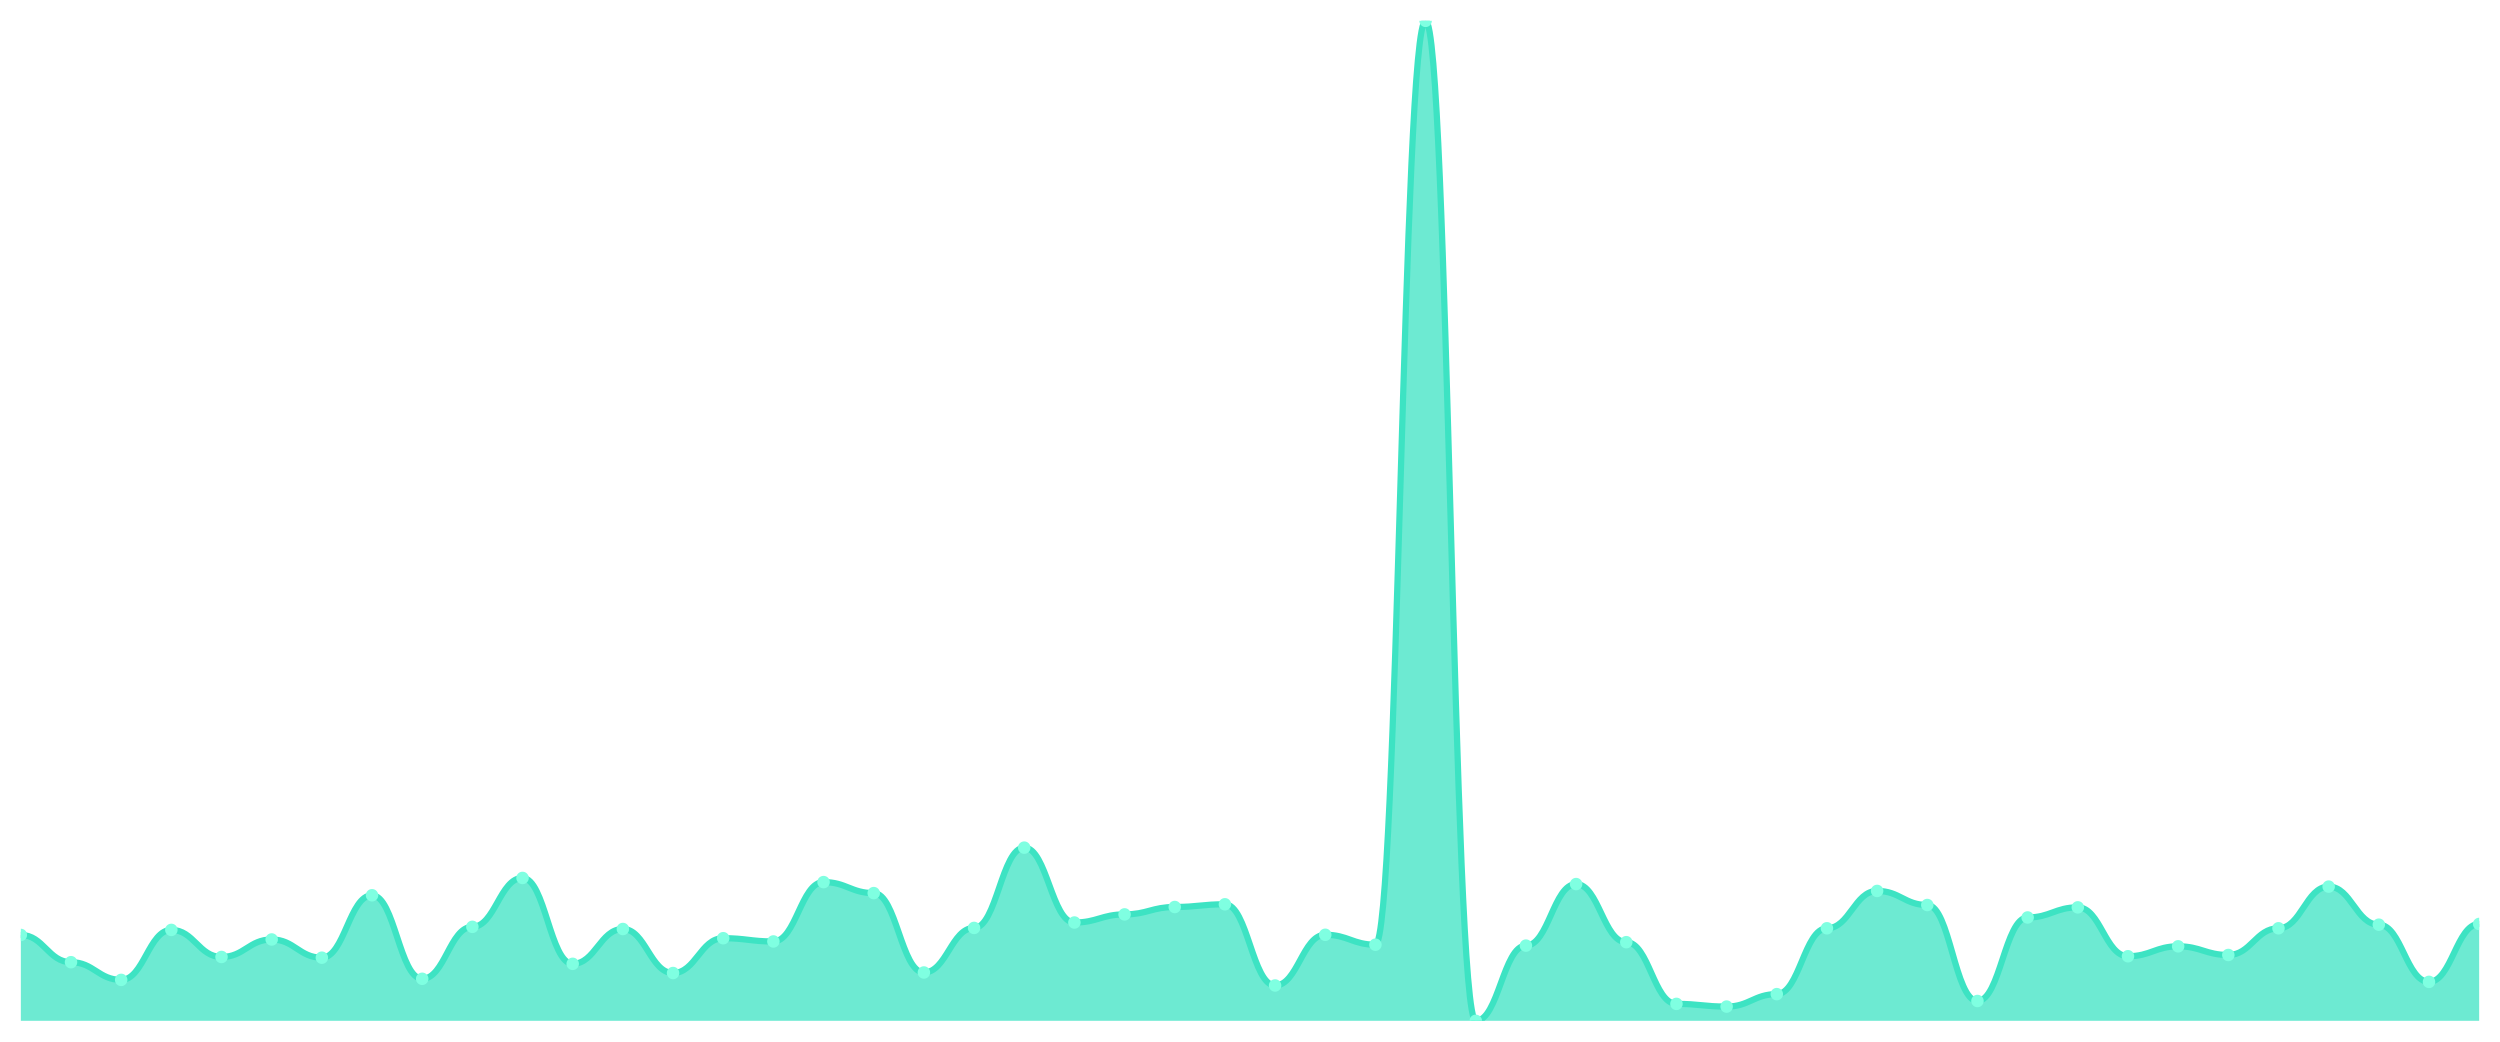
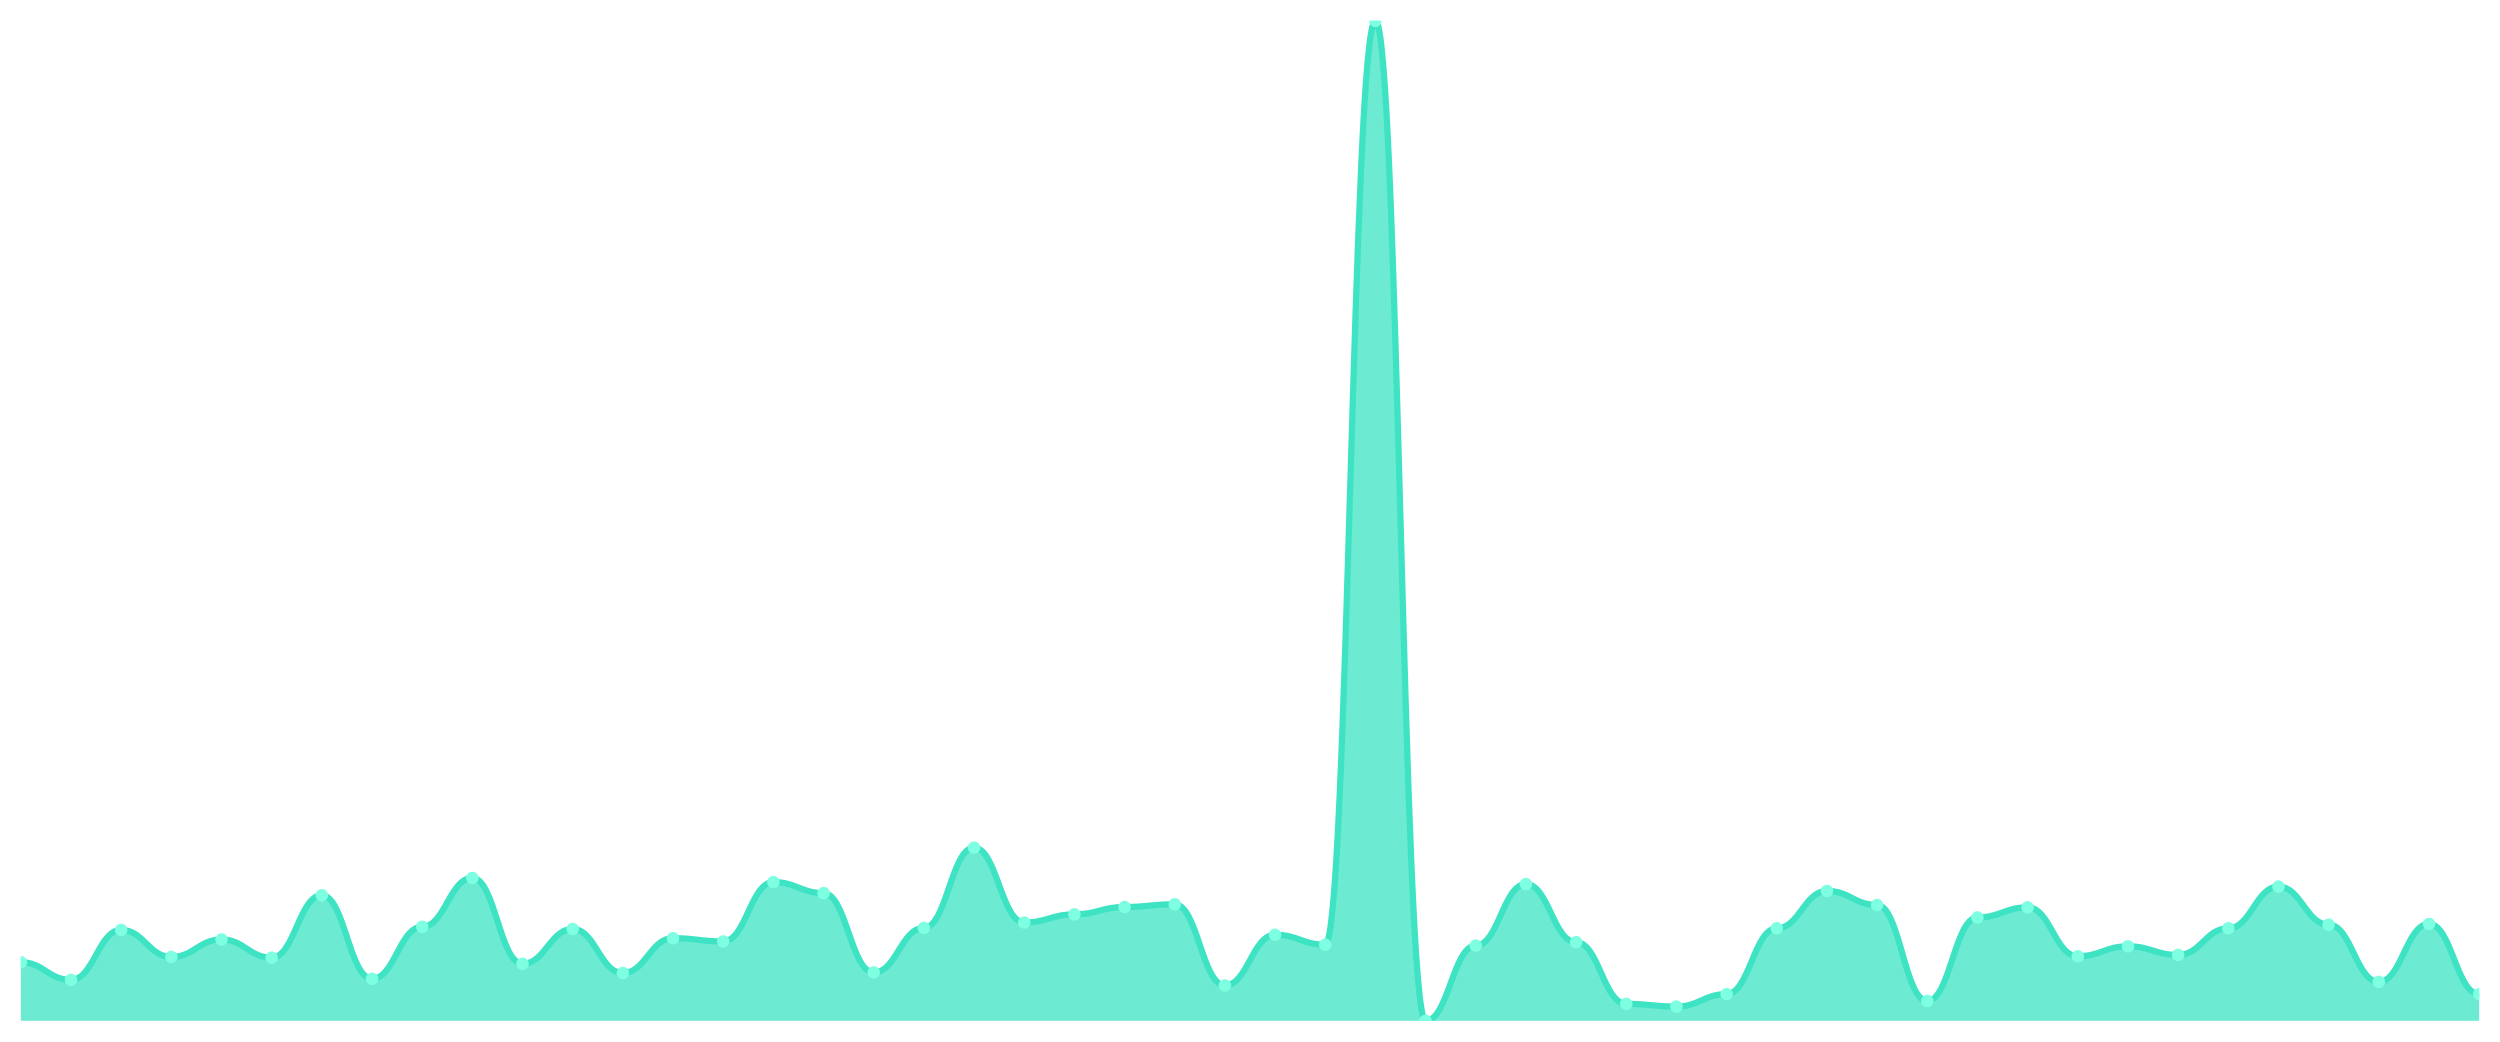
<svg xmlns="http://www.w3.org/2000/svg" viewBox="0 0 1200 500" width="1200" height="500">
  <defs>
    <clipPath id="c">
      <rect x="10" y="10" width="1180" height="480" />
    </clipPath>
  </defs>
  <rect width="1200" height="500" fill="none" />
  <g clip-path="url(#c)">
-     <path d="M 10,490 L 10,448.78 C 20.837,448.78 23.245,461.856 34.082,461.856 C 44.918,461.856 47.327,470.343 58.163,470.343 C 69,470.343 71.408,446.356 82.245,446.356 C 93.082,446.356 95.49,459.345 106.327,459.345 C 117.163,459.345 119.571,450.945 130.408,450.945 C 141.245,450.945 143.653,459.692 154.49,459.692 C 165.327,459.692 167.735,429.729 178.571,429.729 C 189.408,429.729 191.816,469.823 202.653,469.823 C 213.49,469.823 215.898,444.884 226.735,444.884 C 237.571,444.884 239.98,421.416 250.816,421.416 C 261.653,421.416 264.061,462.636 274.898,462.636 C 285.735,462.636 288.143,445.923 298.98,445.923 C 309.816,445.923 312.224,467.052 323.061,467.052 C 333.898,467.052 336.306,450.339 347.143,450.339 C 357.98,450.339 360.388,451.898 371.224,451.898 C 382.061,451.898 384.469,423.408 395.306,423.408 C 406.143,423.408 408.551,428.69 419.388,428.69 C 430.224,428.69 432.633,466.792 443.469,466.792 C 454.306,466.792 456.714,445.403 467.551,445.403 C 478.388,445.403 480.796,406.868 491.633,406.868 C 502.469,406.868 504.878,442.805 515.714,442.805 C 526.551,442.805 528.959,438.909 539.796,438.909 C 550.633,438.909 553.041,435.358 563.878,435.358 C 574.714,435.358 577.122,434.059 587.959,434.059 C 598.796,434.059 601.204,473.027 612.041,473.027 C 622.878,473.027 625.286,448.694 636.122,448.694 C 646.959,448.694 649.367,453.457 660.204,453.457 C 671.041,453.457 673.449,10 684.286,10 C 695.122,10 697.531,490 708.367,490 C 719.204,490 721.612,453.89 732.449,453.89 C 743.286,453.89 745.694,424.36 756.531,424.36 C 767.367,424.36 769.776,452.244 780.612,452.244 C 791.449,452.244 793.857,481.86 804.694,481.86 C 815.531,481.86 817.939,483.159 828.776,483.159 C 839.612,483.159 842.02,477.184 852.857,477.184 C 863.694,477.184 866.102,445.576 876.939,445.576 C 887.776,445.576 890.184,427.651 901.02,427.651 C 911.857,427.651 914.265,434.406 925.102,434.406 C 935.939,434.406 938.347,480.474 949.184,480.474 C 960.02,480.474 962.429,440.381 973.265,440.381 C 984.102,440.381 986.51,435.531 997.347,435.531 C 1008.184,435.531 1010.592,458.999 1021.429,458.999 C 1032.265,458.999 1034.673,454.236 1045.51,454.236 C 1056.347,454.236 1058.755,458.393 1069.592,458.393 C 1080.429,458.393 1082.837,445.576 1093.673,445.576 C 1104.51,445.576 1106.918,425.573 1117.755,425.573 C 1128.592,425.573 1131,443.844 1141.837,443.844 C 1152.673,443.844 1155.082,471.295 1165.918,471.295 C 1176.755,471.295 1179.163,443.498 1190,443.498 L 1190,490 Z" fill="rgba(61,227,195,0.75)" />
-     <path d="M 10,448.78 C 20.837,448.78 23.245,461.856 34.082,461.856 C 44.918,461.856 47.327,470.343 58.163,470.343 C 69,470.343 71.408,446.356 82.245,446.356 C 93.082,446.356 95.49,459.345 106.327,459.345 C 117.163,459.345 119.571,450.945 130.408,450.945 C 141.245,450.945 143.653,459.692 154.49,459.692 C 165.327,459.692 167.735,429.729 178.571,429.729 C 189.408,429.729 191.816,469.823 202.653,469.823 C 213.49,469.823 215.898,444.884 226.735,444.884 C 237.571,444.884 239.98,421.416 250.816,421.416 C 261.653,421.416 264.061,462.636 274.898,462.636 C 285.735,462.636 288.143,445.923 298.98,445.923 C 309.816,445.923 312.224,467.052 323.061,467.052 C 333.898,467.052 336.306,450.339 347.143,450.339 C 357.98,450.339 360.388,451.898 371.224,451.898 C 382.061,451.898 384.469,423.408 395.306,423.408 C 406.143,423.408 408.551,428.69 419.388,428.69 C 430.224,428.69 432.633,466.792 443.469,466.792 C 454.306,466.792 456.714,445.403 467.551,445.403 C 478.388,445.403 480.796,406.868 491.633,406.868 C 502.469,406.868 504.878,442.805 515.714,442.805 C 526.551,442.805 528.959,438.909 539.796,438.909 C 550.633,438.909 553.041,435.358 563.878,435.358 C 574.714,435.358 577.122,434.059 587.959,434.059 C 598.796,434.059 601.204,473.027 612.041,473.027 C 622.878,473.027 625.286,448.694 636.122,448.694 C 646.959,448.694 649.367,453.457 660.204,453.457 C 671.041,453.457 673.449,10 684.286,10 C 695.122,10 697.531,490 708.367,490 C 719.204,490 721.612,453.89 732.449,453.89 C 743.286,453.89 745.694,424.36 756.531,424.36 C 767.367,424.36 769.776,452.244 780.612,452.244 C 791.449,452.244 793.857,481.86 804.694,481.86 C 815.531,481.86 817.939,483.159 828.776,483.159 C 839.612,483.159 842.02,477.184 852.857,477.184 C 863.694,477.184 866.102,445.576 876.939,445.576 C 887.776,445.576 890.184,427.651 901.02,427.651 C 911.857,427.651 914.265,434.406 925.102,434.406 C 935.939,434.406 938.347,480.474 949.184,480.474 C 960.02,480.474 962.429,440.381 973.265,440.381 C 984.102,440.381 986.51,435.531 997.347,435.531 C 1008.184,435.531 1010.592,458.999 1021.429,458.999 C 1032.265,458.999 1034.673,454.236 1045.51,454.236 C 1056.347,454.236 1058.755,458.393 1069.592,458.393 C 1080.429,458.393 1082.837,445.576 1093.673,445.576 C 1104.51,445.576 1106.918,425.573 1117.755,425.573 C 1128.592,425.573 1131,443.844 1141.837,443.844 C 1152.673,443.844 1155.082,471.295 1165.918,471.295 C 1176.755,471.295 1179.163,443.498 1190,443.498" fill="none" stroke="#3de3c3" stroke-width="3" stroke-linecap="round" stroke-linejoin="round" />
-     <circle cx="10" cy="448.78" r="3" fill="#7fffe1" />
-     <circle cx="34.082" cy="461.856" r="3" fill="#7fffe1" />
-     <circle cx="58.163" cy="470.343" r="3" fill="#7fffe1" />
-     <circle cx="82.245" cy="446.356" r="3" fill="#7fffe1" />
-     <circle cx="106.327" cy="459.345" r="3" fill="#7fffe1" />
-     <circle cx="130.408" cy="450.945" r="3" fill="#7fffe1" />
-     <circle cx="154.49" cy="459.692" r="3" fill="#7fffe1" />
-     <circle cx="178.571" cy="429.729" r="3" fill="#7fffe1" />
-     <circle cx="202.653" cy="469.823" r="3" fill="#7fffe1" />
-     <circle cx="226.735" cy="444.884" r="3" fill="#7fffe1" />
-     <circle cx="250.816" cy="421.416" r="3" fill="#7fffe1" />
-     <circle cx="274.898" cy="462.636" r="3" fill="#7fffe1" />
-     <circle cx="298.98" cy="445.923" r="3" fill="#7fffe1" />
-     <circle cx="323.061" cy="467.052" r="3" fill="#7fffe1" />
-     <circle cx="347.143" cy="450.339" r="3" fill="#7fffe1" />
-     <circle cx="371.224" cy="451.898" r="3" fill="#7fffe1" />
-     <circle cx="395.306" cy="423.408" r="3" fill="#7fffe1" />
-     <circle cx="419.388" cy="428.69" r="3" fill="#7fffe1" />
-     <circle cx="443.469" cy="466.792" r="3" fill="#7fffe1" />
-     <circle cx="467.551" cy="445.403" r="3" fill="#7fffe1" />
-     <circle cx="491.633" cy="406.868" r="3" fill="#7fffe1" />
-     <circle cx="515.714" cy="442.805" r="3" fill="#7fffe1" />
-     <circle cx="539.796" cy="438.909" r="3" fill="#7fffe1" />
-     <circle cx="563.878" cy="435.358" r="3" fill="#7fffe1" />
-     <circle cx="587.959" cy="434.059" r="3" fill="#7fffe1" />
-     <circle cx="612.041" cy="473.027" r="3" fill="#7fffe1" />
-     <circle cx="636.122" cy="448.694" r="3" fill="#7fffe1" />
-     <circle cx="660.204" cy="453.457" r="3" fill="#7fffe1" />
-     <circle cx="684.286" cy="10" r="3" fill="#7fffe1" />
-     <circle cx="708.367" cy="490" r="3" fill="#7fffe1" />
-     <circle cx="732.449" cy="453.89" r="3" fill="#7fffe1" />
-     <circle cx="756.531" cy="424.36" r="3" fill="#7fffe1" />
-     <circle cx="780.612" cy="452.244" r="3" fill="#7fffe1" />
-     <circle cx="804.694" cy="481.86" r="3" fill="#7fffe1" />
-     <circle cx="828.776" cy="483.159" r="3" fill="#7fffe1" />
-     <circle cx="852.857" cy="477.184" r="3" fill="#7fffe1" />
-     <circle cx="876.939" cy="445.576" r="3" fill="#7fffe1" />
-     <circle cx="901.02" cy="427.651" r="3" fill="#7fffe1" />
-     <circle cx="925.102" cy="434.406" r="3" fill="#7fffe1" />
-     <circle cx="949.184" cy="480.474" r="3" fill="#7fffe1" />
-     <circle cx="973.265" cy="440.381" r="3" fill="#7fffe1" />
-     <circle cx="997.347" cy="435.531" r="3" fill="#7fffe1" />
-     <circle cx="1021.429" cy="458.999" r="3" fill="#7fffe1" />
-     <circle cx="1045.51" cy="454.236" r="3" fill="#7fffe1" />
-     <circle cx="1069.592" cy="458.393" r="3" fill="#7fffe1" />
-     <circle cx="1093.673" cy="445.576" r="3" fill="#7fffe1" />
-     <circle cx="1117.755" cy="425.573" r="3" fill="#7fffe1" />
-     <circle cx="1141.837" cy="443.844" r="3" fill="#7fffe1" />
-     <circle cx="1165.918" cy="471.295" r="3" fill="#7fffe1" />
-     <circle cx="1190" cy="443.498" r="3" fill="#7fffe1" />
+     <path d="M 10,490 L 10,461.856 C 20.837,461.856 23.245,470.343 34.082,470.343 C 44.918,470.343 47.327,446.356 58.163,446.356 C 69,446.356 71.408,459.345 82.245,459.345 C 93.082,459.345 95.49,450.945 106.327,450.945 C 117.163,450.945 119.571,459.692 130.408,459.692 C 141.245,459.692 143.653,429.729 154.49,429.729 C 165.327,429.729 167.735,469.823 178.571,469.823 C 189.408,469.823 191.816,444.884 202.653,444.884 C 213.49,444.884 215.898,421.416 226.735,421.416 C 237.571,421.416 239.98,462.636 250.816,462.636 C 261.653,462.636 264.061,445.923 274.898,445.923 C 285.735,445.923 288.143,467.052 298.98,467.052 C 309.816,467.052 312.224,450.339 323.061,450.339 C 333.898,450.339 336.306,451.898 347.143,451.898 C 357.98,451.898 360.388,423.408 371.224,423.408 C 382.061,423.408 384.469,428.69 395.306,428.69 C 406.143,428.69 408.551,466.792 419.388,466.792 C 430.224,466.792 432.633,445.403 443.469,445.403 C 454.306,445.403 456.714,406.868 467.551,406.868 C 478.388,406.868 480.796,442.805 491.633,442.805 C 502.469,442.805 504.878,438.909 515.714,438.909 C 526.551,438.909 528.959,435.358 539.796,435.358 C 550.633,435.358 553.041,434.059 563.878,434.059 C 574.714,434.059 577.122,473.027 587.959,473.027 C 598.796,473.027 601.204,448.694 612.041,448.694 C 622.878,448.694 625.286,453.457 636.122,453.457 C 646.959,453.457 649.367,10 660.204,10 C 671.041,10 673.449,490 684.286,490 C 695.122,490 697.531,453.89 708.367,453.89 C 719.204,453.89 721.612,424.36 732.449,424.36 C 743.286,424.36 745.694,452.244 756.531,452.244 C 767.367,452.244 769.776,481.86 780.612,481.86 C 791.449,481.86 793.857,483.159 804.694,483.159 C 815.531,483.159 817.939,477.184 828.776,477.184 C 839.612,477.184 842.02,445.576 852.857,445.576 C 863.694,445.576 866.102,427.651 876.939,427.651 C 887.776,427.651 890.184,434.406 901.02,434.406 C 911.857,434.406 914.265,480.474 925.102,480.474 C 935.939,480.474 938.347,440.381 949.184,440.381 C 960.02,440.381 962.429,435.531 973.265,435.531 C 984.102,435.531 986.51,458.999 997.347,458.999 C 1008.184,458.999 1010.592,454.236 1021.429,454.236 C 1032.265,454.236 1034.673,458.393 1045.51,458.393 C 1056.347,458.393 1058.755,445.576 1069.592,445.576 C 1080.429,445.576 1082.837,425.573 1093.673,425.573 C 1104.51,425.573 1106.918,443.844 1117.755,443.844 C 1128.592,443.844 1131,471.295 1141.837,471.295 C 1152.673,471.295 1155.082,443.498 1165.918,443.498 C 1176.755,443.498 1179.163,477.184 1190,477.184 L 1190,490 Z" fill="rgba(61,227,195,0.75)" />
+     <path d="M 10,461.856 C 20.837,461.856 23.245,470.343 34.082,470.343 C 44.918,470.343 47.327,446.356 58.163,446.356 C 69,446.356 71.408,459.345 82.245,459.345 C 93.082,459.345 95.49,450.945 106.327,450.945 C 117.163,450.945 119.571,459.692 130.408,459.692 C 141.245,459.692 143.653,429.729 154.49,429.729 C 165.327,429.729 167.735,469.823 178.571,469.823 C 189.408,469.823 191.816,444.884 202.653,444.884 C 213.49,444.884 215.898,421.416 226.735,421.416 C 237.571,421.416 239.98,462.636 250.816,462.636 C 261.653,462.636 264.061,445.923 274.898,445.923 C 285.735,445.923 288.143,467.052 298.98,467.052 C 309.816,467.052 312.224,450.339 323.061,450.339 C 333.898,450.339 336.306,451.898 347.143,451.898 C 357.98,451.898 360.388,423.408 371.224,423.408 C 382.061,423.408 384.469,428.69 395.306,428.69 C 406.143,428.69 408.551,466.792 419.388,466.792 C 430.224,466.792 432.633,445.403 443.469,445.403 C 454.306,445.403 456.714,406.868 467.551,406.868 C 478.388,406.868 480.796,442.805 491.633,442.805 C 502.469,442.805 504.878,438.909 515.714,438.909 C 526.551,438.909 528.959,435.358 539.796,435.358 C 550.633,435.358 553.041,434.059 563.878,434.059 C 574.714,434.059 577.122,473.027 587.959,473.027 C 598.796,473.027 601.204,448.694 612.041,448.694 C 622.878,448.694 625.286,453.457 636.122,453.457 C 646.959,453.457 649.367,10 660.204,10 C 671.041,10 673.449,490 684.286,490 C 695.122,490 697.531,453.89 708.367,453.89 C 719.204,453.89 721.612,424.36 732.449,424.36 C 743.286,424.36 745.694,452.244 756.531,452.244 C 767.367,452.244 769.776,481.86 780.612,481.86 C 791.449,481.86 793.857,483.159 804.694,483.159 C 815.531,483.159 817.939,477.184 828.776,477.184 C 839.612,477.184 842.02,445.576 852.857,445.576 C 863.694,445.576 866.102,427.651 876.939,427.651 C 887.776,427.651 890.184,434.406 901.02,434.406 C 911.857,434.406 914.265,480.474 925.102,480.474 C 935.939,480.474 938.347,440.381 949.184,440.381 C 960.02,440.381 962.429,435.531 973.265,435.531 C 984.102,435.531 986.51,458.999 997.347,458.999 C 1008.184,458.999 1010.592,454.236 1021.429,454.236 C 1032.265,454.236 1034.673,458.393 1045.51,458.393 C 1056.347,458.393 1058.755,445.576 1069.592,445.576 C 1080.429,445.576 1082.837,425.573 1093.673,425.573 C 1104.51,425.573 1106.918,443.844 1117.755,443.844 C 1128.592,443.844 1131,471.295 1141.837,471.295 C 1152.673,471.295 1155.082,443.498 1165.918,443.498 C 1176.755,443.498 1179.163,477.184 1190,477.184" fill="none" stroke="#3de3c3" stroke-width="3" stroke-linecap="round" stroke-linejoin="round" />
+     <circle cx="10" cy="461.856" r="3" fill="#7fffe1" />
+     <circle cx="34.082" cy="470.343" r="3" fill="#7fffe1" />
+     <circle cx="58.163" cy="446.356" r="3" fill="#7fffe1" />
+     <circle cx="82.245" cy="459.345" r="3" fill="#7fffe1" />
+     <circle cx="106.327" cy="450.945" r="3" fill="#7fffe1" />
+     <circle cx="130.408" cy="459.692" r="3" fill="#7fffe1" />
+     <circle cx="154.49" cy="429.729" r="3" fill="#7fffe1" />
+     <circle cx="178.571" cy="469.823" r="3" fill="#7fffe1" />
+     <circle cx="202.653" cy="444.884" r="3" fill="#7fffe1" />
+     <circle cx="226.735" cy="421.416" r="3" fill="#7fffe1" />
+     <circle cx="250.816" cy="462.636" r="3" fill="#7fffe1" />
+     <circle cx="274.898" cy="445.923" r="3" fill="#7fffe1" />
+     <circle cx="298.98" cy="467.052" r="3" fill="#7fffe1" />
+     <circle cx="323.061" cy="450.339" r="3" fill="#7fffe1" />
+     <circle cx="347.143" cy="451.898" r="3" fill="#7fffe1" />
+     <circle cx="371.224" cy="423.408" r="3" fill="#7fffe1" />
+     <circle cx="395.306" cy="428.69" r="3" fill="#7fffe1" />
+     <circle cx="419.388" cy="466.792" r="3" fill="#7fffe1" />
+     <circle cx="443.469" cy="445.403" r="3" fill="#7fffe1" />
+     <circle cx="467.551" cy="406.868" r="3" fill="#7fffe1" />
+     <circle cx="491.633" cy="442.805" r="3" fill="#7fffe1" />
+     <circle cx="515.714" cy="438.909" r="3" fill="#7fffe1" />
+     <circle cx="539.796" cy="435.358" r="3" fill="#7fffe1" />
+     <circle cx="563.878" cy="434.059" r="3" fill="#7fffe1" />
+     <circle cx="587.959" cy="473.027" r="3" fill="#7fffe1" />
+     <circle cx="612.041" cy="448.694" r="3" fill="#7fffe1" />
+     <circle cx="636.122" cy="453.457" r="3" fill="#7fffe1" />
+     <circle cx="660.204" cy="10" r="3" fill="#7fffe1" />
+     <circle cx="684.286" cy="490" r="3" fill="#7fffe1" />
+     <circle cx="708.367" cy="453.89" r="3" fill="#7fffe1" />
+     <circle cx="732.449" cy="424.36" r="3" fill="#7fffe1" />
+     <circle cx="756.531" cy="452.244" r="3" fill="#7fffe1" />
+     <circle cx="780.612" cy="481.86" r="3" fill="#7fffe1" />
+     <circle cx="804.694" cy="483.159" r="3" fill="#7fffe1" />
+     <circle cx="828.776" cy="477.184" r="3" fill="#7fffe1" />
+     <circle cx="852.857" cy="445.576" r="3" fill="#7fffe1" />
+     <circle cx="876.939" cy="427.651" r="3" fill="#7fffe1" />
+     <circle cx="901.02" cy="434.406" r="3" fill="#7fffe1" />
+     <circle cx="925.102" cy="480.474" r="3" fill="#7fffe1" />
+     <circle cx="949.184" cy="440.381" r="3" fill="#7fffe1" />
+     <circle cx="973.265" cy="435.531" r="3" fill="#7fffe1" />
+     <circle cx="997.347" cy="458.999" r="3" fill="#7fffe1" />
+     <circle cx="1021.429" cy="454.236" r="3" fill="#7fffe1" />
+     <circle cx="1045.51" cy="458.393" r="3" fill="#7fffe1" />
+     <circle cx="1069.592" cy="445.576" r="3" fill="#7fffe1" />
+     <circle cx="1093.673" cy="425.573" r="3" fill="#7fffe1" />
+     <circle cx="1117.755" cy="443.844" r="3" fill="#7fffe1" />
+     <circle cx="1141.837" cy="471.295" r="3" fill="#7fffe1" />
+     <circle cx="1165.918" cy="443.498" r="3" fill="#7fffe1" />
+     <circle cx="1190" cy="477.184" r="3" fill="#7fffe1" />
  </g>
</svg>
